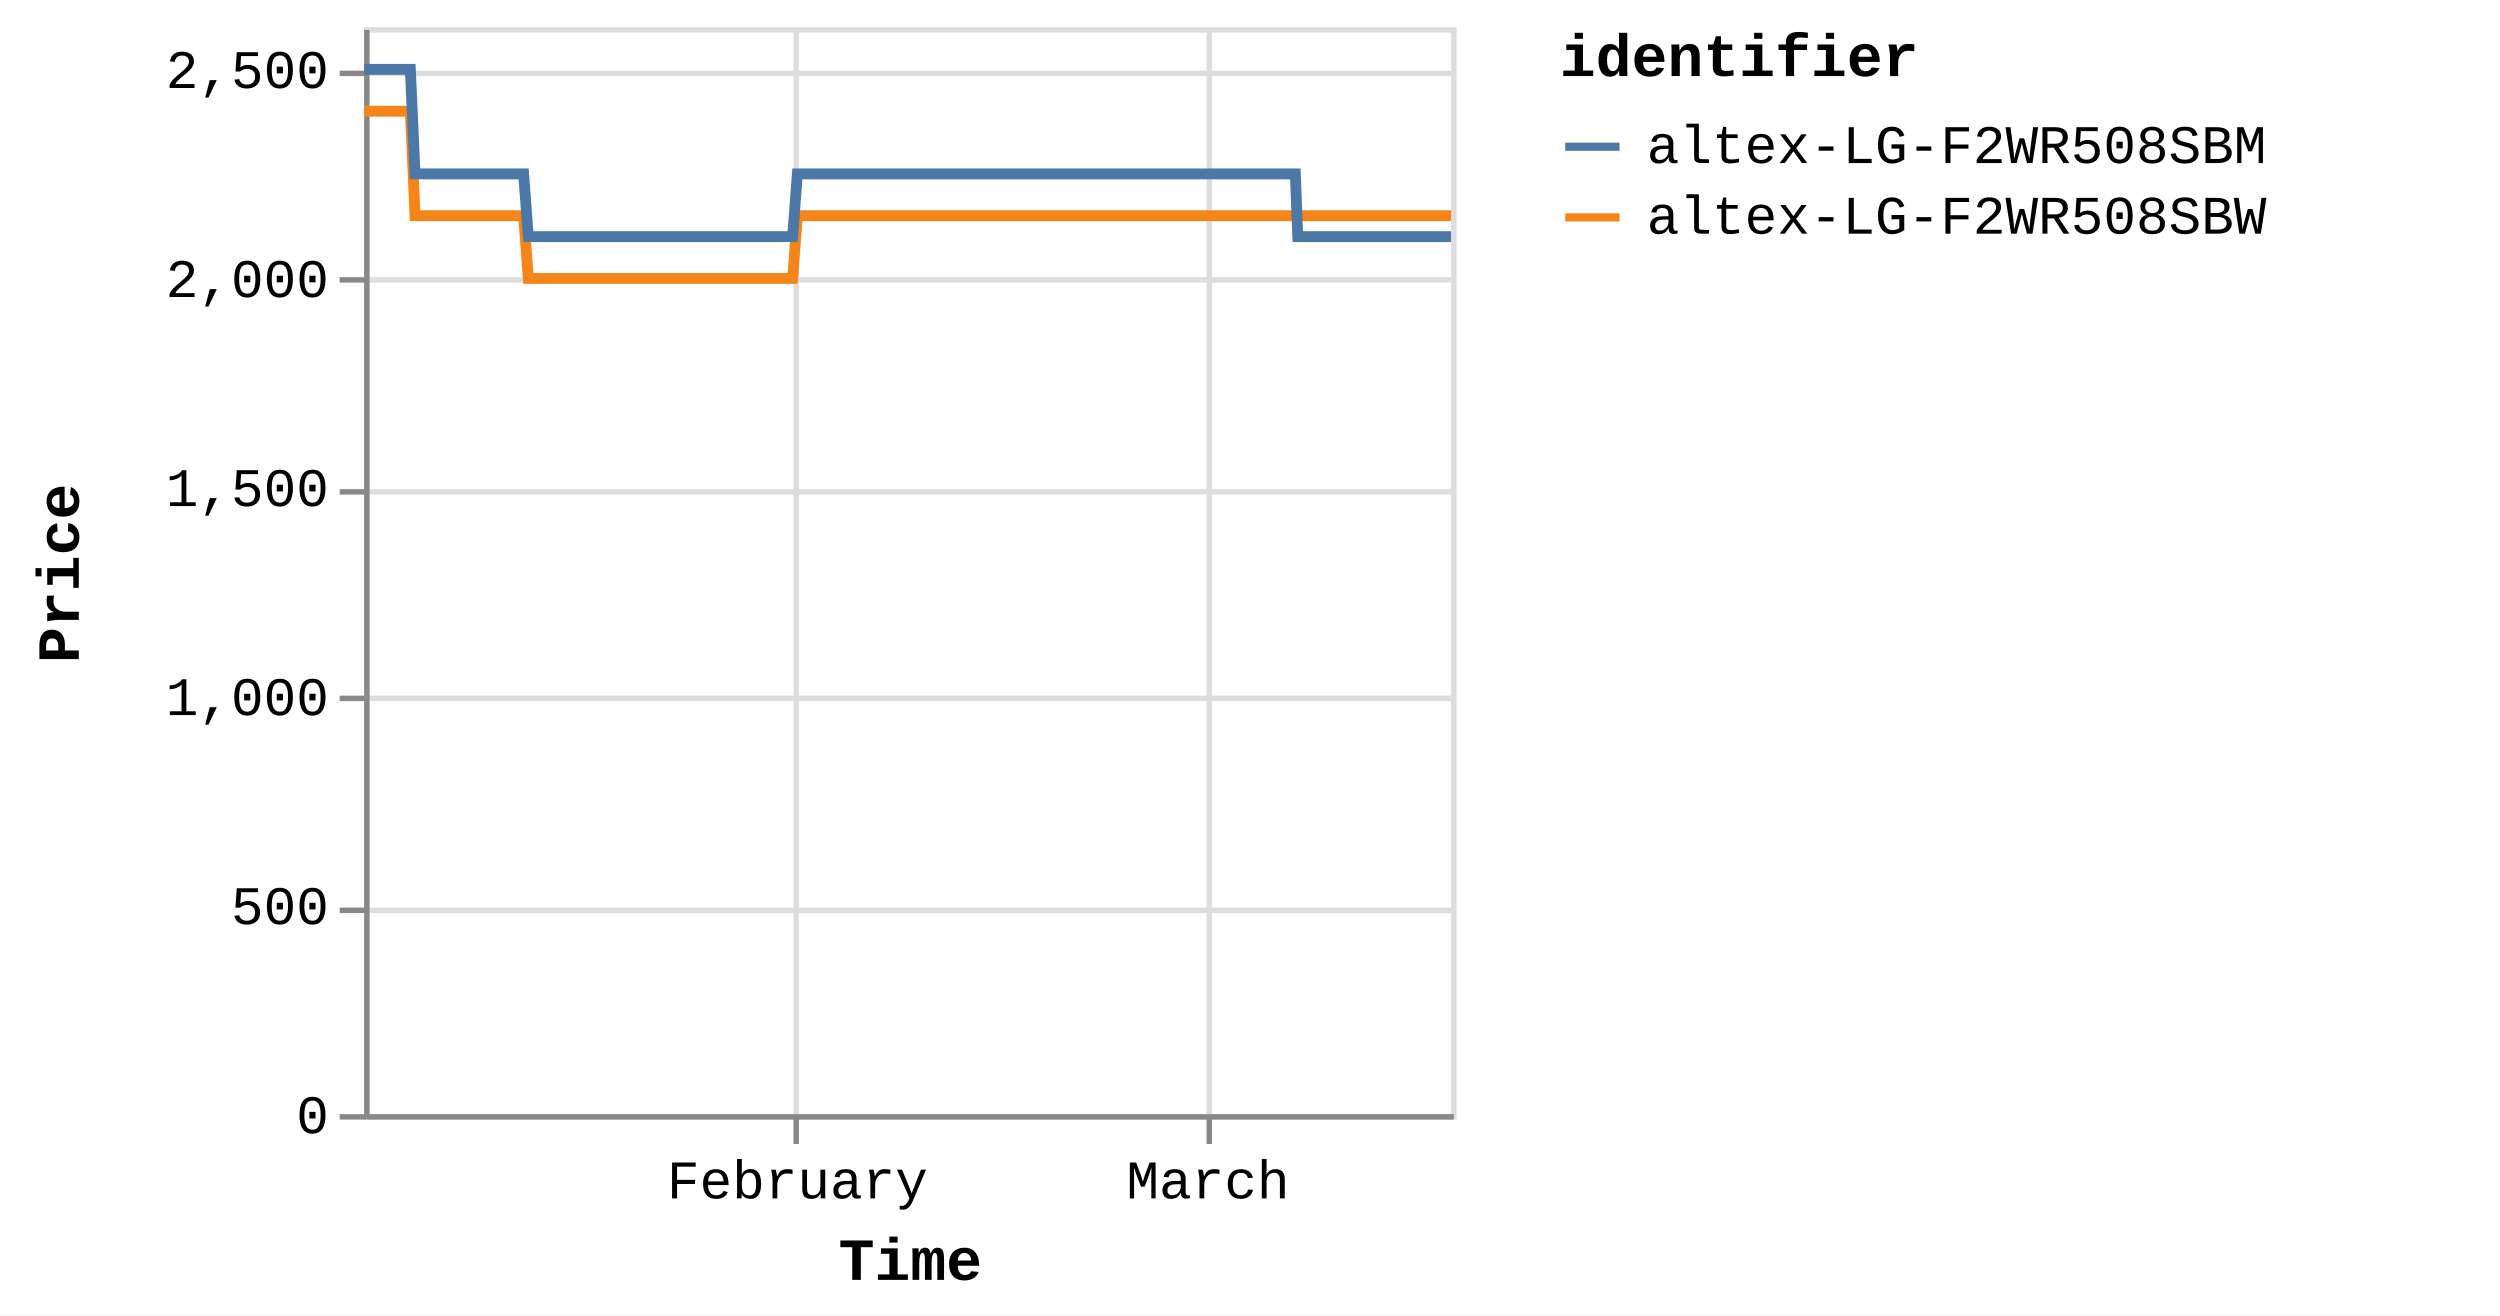
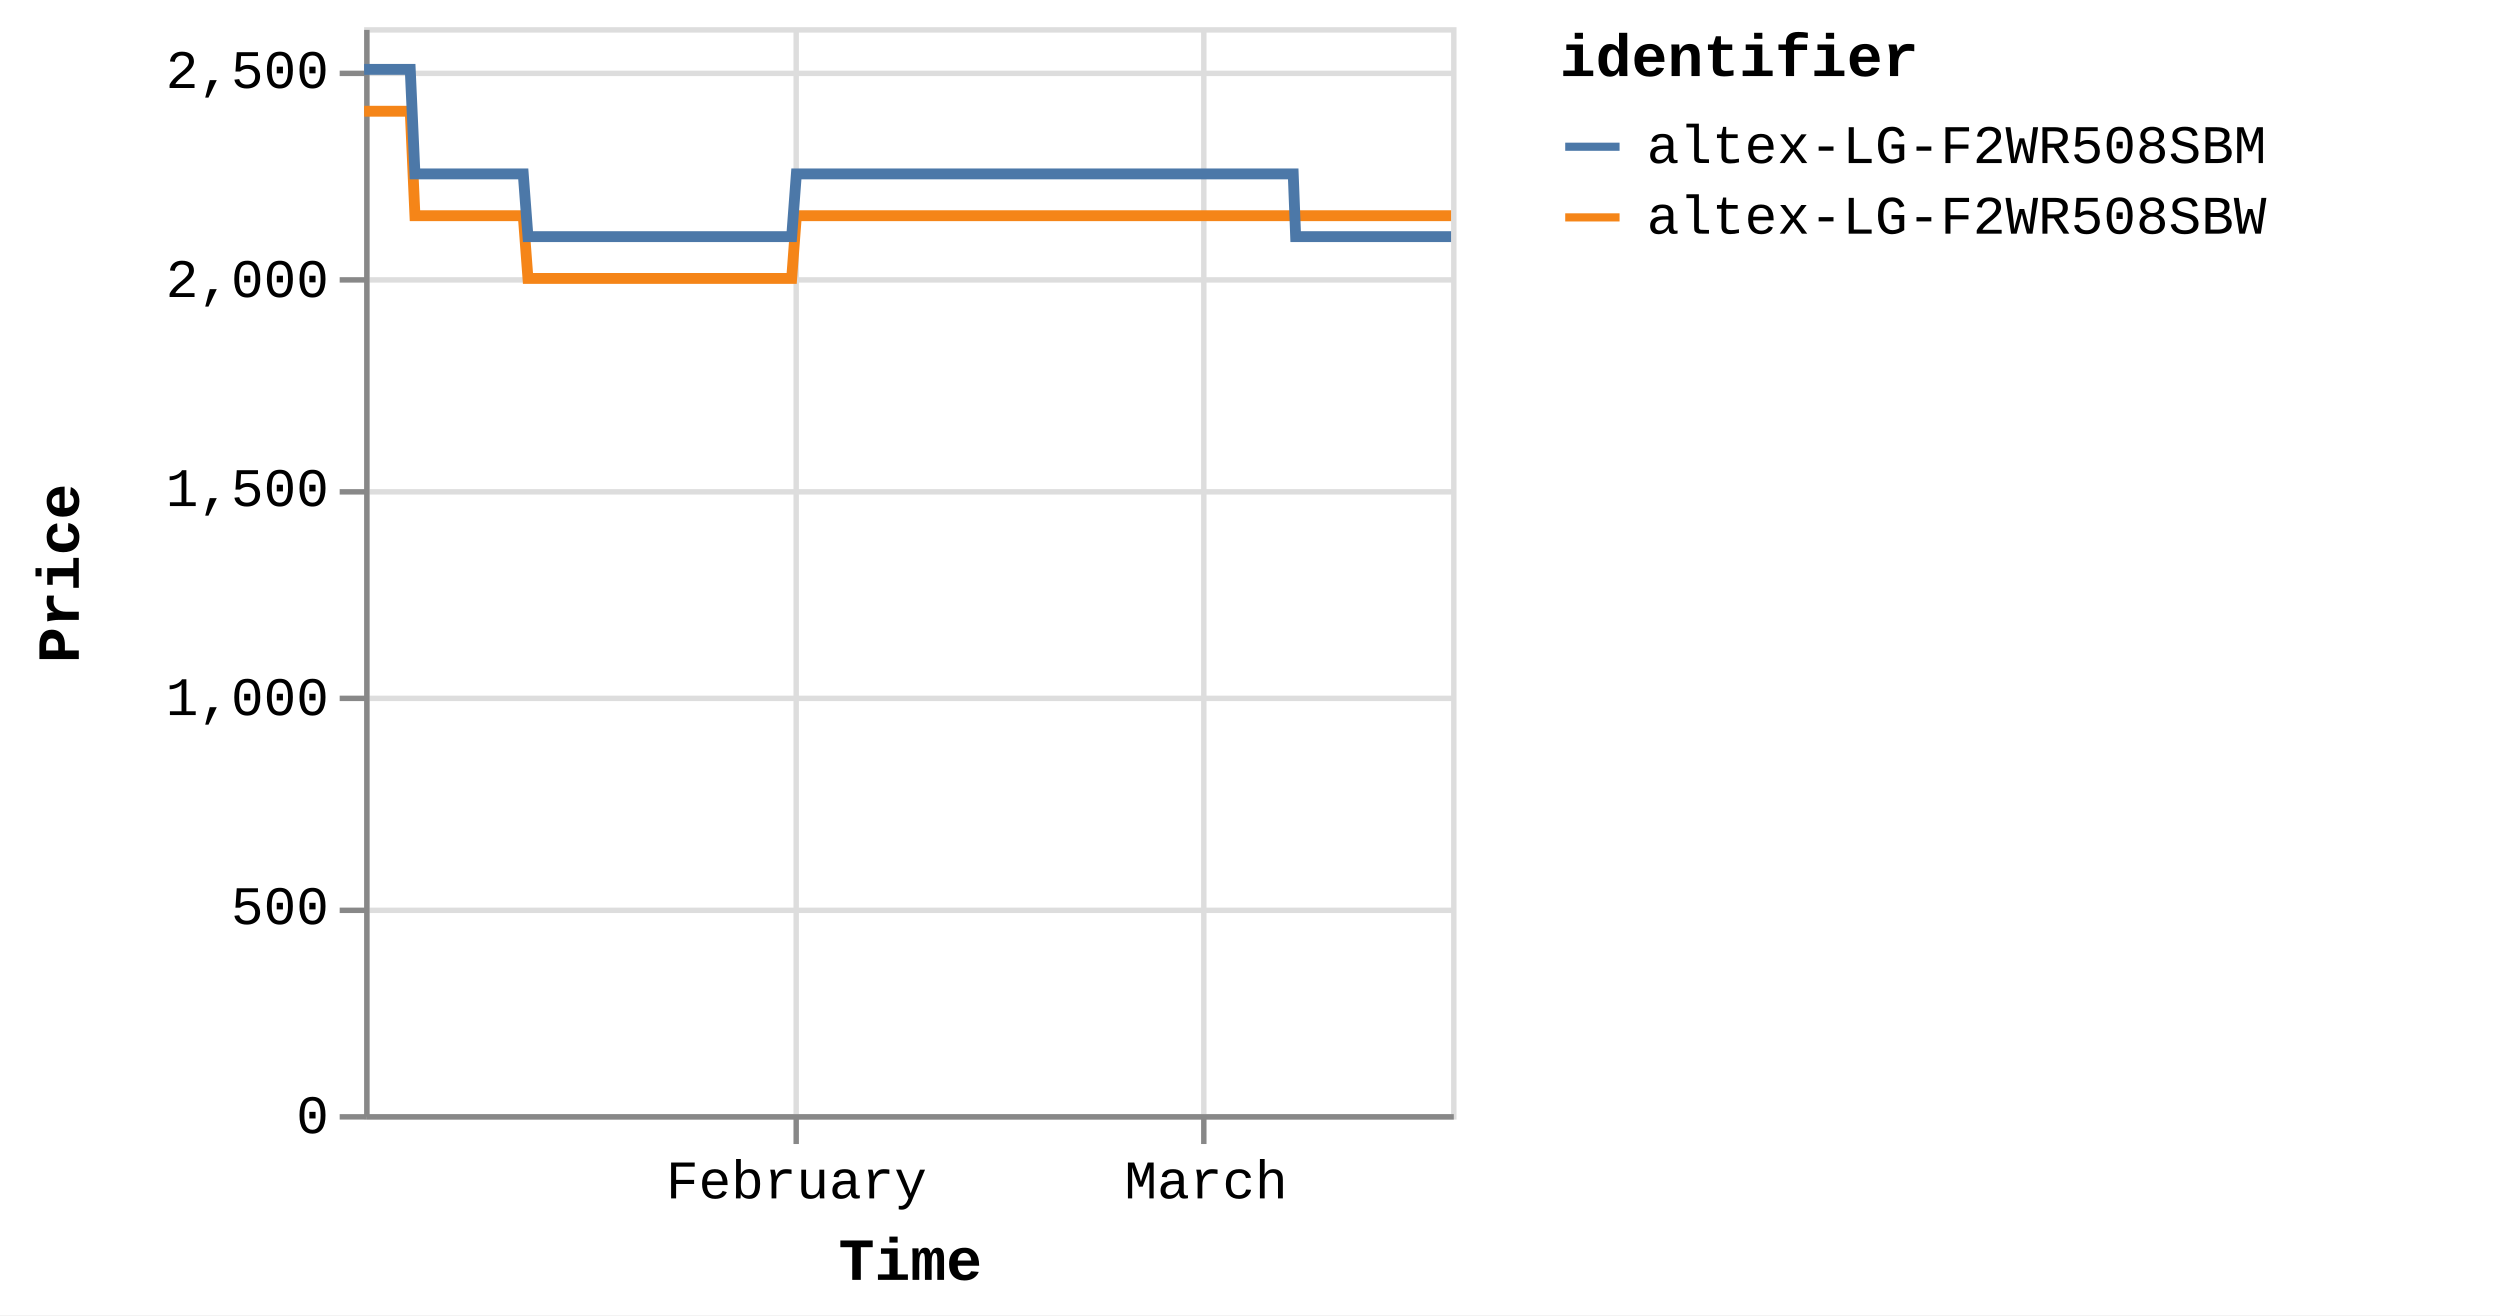
<svg xmlns="http://www.w3.org/2000/svg" version="1.1" class="marks" width="460" height="242" viewBox="0 0 460 242">
  <rect width="460" height="242" fill="white" />
  <g fill="none" stroke-miterlimit="10" transform="translate(67,5)">
    <g class="mark-group role-frame root" role="graphics-object" aria-roledescription="group mark container">
      <g transform="translate(0,0)">
        <path class="background" aria-hidden="true" d="M0.5,0.5h200v200h-200Z" stroke="#ddd" />
        <g>
          <g class="mark-group role-axis" aria-hidden="true">
            <g transform="translate(0.5,200.5)">
              <path class="background" aria-hidden="true" d="M0,0h0v0h0Z" pointer-events="none" />
              <g>
                <g class="mark-rule role-axis-grid" pointer-events="none">
                  <line transform="translate(79,-200)" x2="0" y2="200" stroke="#ddd" stroke-width="1" opacity="1" />
-                   <line transform="translate(155,-200)" x2="0" y2="200" stroke="#ddd" stroke-width="1" opacity="1" />
+                   <line transform="translate(154,-200)" x2="0" y2="200" stroke="#ddd" stroke-width="1" opacity="1" />
                </g>
              </g>
              <path class="foreground" aria-hidden="true" d="" pointer-events="none" display="none" />
            </g>
          </g>
          <g class="mark-group role-axis" aria-hidden="true">
            <g transform="translate(0.5,0.5)">
              <path class="background" aria-hidden="true" d="M0,0h0v0h0Z" pointer-events="none" />
              <g>
                <g class="mark-rule role-axis-grid" pointer-events="none">
                  <line transform="translate(0,200)" x2="200" y2="0" stroke="#ddd" stroke-width="1" opacity="1" />
                  <line transform="translate(0,162)" x2="200" y2="0" stroke="#ddd" stroke-width="1" opacity="1" />
                  <line transform="translate(0,123)" x2="200" y2="0" stroke="#ddd" stroke-width="1" opacity="1" />
                  <line transform="translate(0,85)" x2="200" y2="0" stroke="#ddd" stroke-width="1" opacity="1" />
                  <line transform="translate(0,46)" x2="200" y2="0" stroke="#ddd" stroke-width="1" opacity="1" />
                  <line transform="translate(0,8)" x2="200" y2="0" stroke="#ddd" stroke-width="1" opacity="1" />
                </g>
              </g>
              <path class="foreground" aria-hidden="true" d="" pointer-events="none" display="none" />
            </g>
          </g>
-           <g class="mark-group role-axis" role="graphics-symbol" aria-roledescription="axis" aria-label="X-axis titled 'Time' for a time scale with values from Monday, 01 January 2024, 2:19:43 PM to Monday, 18 March 2024, 8:38:19 AM">
+           <g class="mark-group role-axis" role="graphics-symbol" aria-roledescription="axis" aria-label="X-axis titled 'Time' for a time scale with values from Monday, 01 January 2024, 2:19:43 PM to Monday, 18 March 2024, 12:50:16 PM">
            <g transform="translate(0.5,200.5)">
              <path class="background" aria-hidden="true" d="M0,0h0v0h0Z" pointer-events="none" />
              <g>
                <g class="mark-rule role-axis-tick" pointer-events="none">
                  <line transform="translate(79,0)" x2="0" y2="5" stroke="#888" stroke-width="1" opacity="1" />
-                   <line transform="translate(155,0)" x2="0" y2="5" stroke="#888" stroke-width="1" opacity="1" />
+                   <line transform="translate(154,0)" x2="0" y2="5" stroke="#888" stroke-width="1" opacity="1" />
                </g>
                <g class="mark-text role-axis-label" pointer-events="none">
-                   <text text-anchor="middle" transform="translate(79.21265,15)" font-family="Liberation Mono" font-size="10px" fill="#000" opacity="1">February</text>
-                   <text text-anchor="middle" transform="translate(154.77,15)" font-family="Liberation Mono" font-size="10px" fill="#000" opacity="1">March</text>
+                   <text text-anchor="middle" transform="translate(79.03252,15)" font-family="Liberation Mono" font-size="10px" fill="#000" opacity="1">February</text>
+                   <text text-anchor="middle" transform="translate(154.418,15)" font-family="Liberation Mono" font-size="10px" fill="#000" opacity="1">March</text>
                </g>
                <g class="mark-rule role-axis-domain" pointer-events="none">
                  <line transform="translate(0,0)" x2="200" y2="0" stroke="#888" stroke-width="1" opacity="1" />
                </g>
                <g class="mark-text role-axis-title" pointer-events="none">
                  <text text-anchor="middle" transform="translate(100,30)" font-family="Liberation Mono" font-size="11px" font-weight="bold" fill="#000" opacity="1">Time</text>
                </g>
              </g>
              <path class="foreground" aria-hidden="true" d="" pointer-events="none" display="none" />
            </g>
          </g>
          <g class="mark-group role-axis" role="graphics-symbol" aria-roledescription="axis" aria-label="Y-axis titled 'Price' for a linear scale with values from 0 to 2,600">
            <g transform="translate(0.5,0.5)">
              <path class="background" aria-hidden="true" d="M0,0h0v0h0Z" pointer-events="none" />
              <g>
                <g class="mark-rule role-axis-tick" pointer-events="none">
                  <line transform="translate(0,200)" x2="-5" y2="0" stroke="#888" stroke-width="1" opacity="1" />
                  <line transform="translate(0,162)" x2="-5" y2="0" stroke="#888" stroke-width="1" opacity="1" />
                  <line transform="translate(0,123)" x2="-5" y2="0" stroke="#888" stroke-width="1" opacity="1" />
                  <line transform="translate(0,85)" x2="-5" y2="0" stroke="#888" stroke-width="1" opacity="1" />
                  <line transform="translate(0,46)" x2="-5" y2="0" stroke="#888" stroke-width="1" opacity="1" />
                  <line transform="translate(0,8)" x2="-5" y2="0" stroke="#888" stroke-width="1" opacity="1" />
                </g>
                <g class="mark-text role-axis-label" pointer-events="none">
                  <text text-anchor="end" transform="translate(-7,203)" font-family="Liberation Mono" font-size="10px" fill="#000" opacity="1">0</text>
                  <text text-anchor="end" transform="translate(-7,164.5385)" font-family="Liberation Mono" font-size="10px" fill="#000" opacity="1">500</text>
                  <text text-anchor="end" transform="translate(-7,126.0769)" font-family="Liberation Mono" font-size="10px" fill="#000" opacity="1">1,000</text>
                  <text text-anchor="end" transform="translate(-7,87.61538)" font-family="Liberation Mono" font-size="10px" fill="#000" opacity="1">1,500</text>
                  <text text-anchor="end" transform="translate(-7,49.15385)" font-family="Liberation Mono" font-size="10px" fill="#000" opacity="1">2,000</text>
                  <text text-anchor="end" transform="translate(-7,10.69231)" font-family="Liberation Mono" font-size="10px" fill="#000" opacity="1">2,500</text>
                </g>
                <g class="mark-rule role-axis-domain" pointer-events="none">
                  <line transform="translate(0,200)" x2="0" y2="-200" stroke="#888" stroke-width="1" opacity="1" />
                </g>
                <g class="mark-text role-axis-title" pointer-events="none">
                  <text text-anchor="middle" transform="translate(-51,100) rotate(-90) translate(0,-2)" font-family="Liberation Mono" font-size="11px" font-weight="bold" fill="#000" opacity="1">Price</text>
                </g>
              </g>
              <path class="foreground" aria-hidden="true" d="" pointer-events="none" display="none" />
            </g>
          </g>
          <g class="mark-group role-scope pathgroup" role="graphics-object" aria-roledescription="group mark container">
            <g transform="translate(0,0)">
              <path class="background" aria-hidden="true" d="M0,0h200v200h-200Z" />
              <g>
                <g class="mark-line role-mark marks" role="graphics-object" aria-roledescription="line mark container">
-                   <path aria-label="Time: Jan 01, 2024; Price: 2399; identifier: altex-LG-F2WR508SBW" role="graphics-symbol" aria-roledescription="line mark" d="M0,15.462L0.273,15.462L0.685,15.462L1.554,15.462L1.989,15.462L2.445,15.462L2.86,15.462L3.29,15.462L4.159,15.462L4.594,15.462L5.051,15.462L5.466,15.462L5.895,15.462L6.765,15.462L7.2,15.462L7.656,15.462L8.074,15.462L8.502,15.462L9.371,34.692L9.805,34.692L10.261,34.692L10.679,34.692L11.107,34.692L11.976,34.692L12.41,34.692L12.865,34.692L13.282,34.692L13.712,34.692L14.583,34.692L15.015,34.692L15.47,34.692L15.887,34.692L16.318,34.692L17.188,34.692L17.624,34.692L18.081,34.692L18.496,34.692L18.923,34.692L19.795,34.692L20.228,34.692L20.691,34.692L21.102,34.692L21.528,34.692L22.4,34.692L22.834,34.692L23.291,34.692L23.706,34.692L24.134,34.692L25.005,34.692L25.439,34.692L25.897,34.692L26.313,34.692L26.739,34.692L27.61,34.692L28.045,34.692L28.501,34.692L28.917,34.692L29.345,34.692L30.214,46.231L30.647,46.231L31.102,46.231L31.52,46.231L31.95,46.231L32.821,46.231L33.253,46.231L33.707,46.231L34.124,46.231L34.555,46.231L35.427,46.231L35.862,46.231L36.32,46.231L36.735,46.231L37.161,46.231L38.031,46.231L38.468,46.231L38.925,46.231L39.341,46.231L39.766,46.231L40.637,46.231L41.073,46.231L41.531,46.231L41.945,46.231L42.372,46.231L43.242,46.231L43.677,46.231L44.135,46.231L44.549,46.231L44.978,46.231L45.848,46.231L46.283,46.231L46.74,46.231L47.157,46.231L47.583,46.231L48.453,46.231L48.885,46.231L49.341,46.231L49.76,46.231L50.189,46.231L51.057,46.231L51.491,46.231L51.946,46.231L52.363,46.231L52.794,46.231L53.666,46.231L54.101,46.231L54.56,46.231L54.972,46.231L55.399,46.231L56.27,46.231L56.706,46.231L57.164,46.231L57.58,46.231L58.004,46.231L58.876,46.231L59.311,46.231L59.769,46.231L60.184,46.231L60.61,46.231L61.482,46.231L61.916,46.231L62.375,46.231L62.791,46.231L63.215,46.231L64.085,46.231L64.521,46.231L64.971,46.231L65.388,46.231L65.822,46.231L66.689,46.231L67.124,46.231L67.57,46.231L67.992,46.231L68.425,46.231L69.295,46.231L69.729,46.231L70.177,46.231L70.597,46.231L71.032,46.231L71.9,46.231L72.336,46.231L72.786,46.231L73.203,46.231L73.637,46.231L74.505,46.231L74.939,46.231L75.391,46.231L75.814,46.231L76.242,46.231L77.11,46.231L77.545,46.231L77.997,46.231L78.414,46.231L78.847,46.231L79.716,34.692L80.151,34.692L80.603,34.692L81.019,34.692L81.453,34.692L82.322,34.692L82.756,34.692L83.207,34.692L83.624,34.692L84.059,34.692L84.927,34.692L85.362,34.692L85.809,34.692L86.23,34.692L86.665,34.692L87.535,34.692L87.967,34.692L88.414,34.692L88.835,34.692L89.269,34.692L90.138,34.692L90.574,34.692L91.025,34.692L91.442,34.692L91.875,34.692L92.743,34.692L93.178,34.692L93.63,34.692L94.047,34.692L94.48,34.692L95.349,34.692L95.784,34.692L96.234,34.692L96.654,34.692L97.086,34.692L97.954,34.692L98.39,34.692L98.84,34.692L99.259,34.692L99.691,34.692L100.56,34.692L100.995,34.692L101.444,34.692L101.863,34.692L102.298,34.692L103.165,34.692L103.599,34.692L104.048,34.692L104.468,34.692L104.902,34.692L105.772,34.692L106.205,34.692L106.653,34.692L107.073,34.692L107.507,34.692L108.376,34.692L108.81,34.692L109.264,34.692L109.68,34.692L110.113,34.692L110.981,34.692L111.416,34.692L111.866,34.692L112.29,34.692L112.718,34.692L113.587,34.692L114.021,34.692L114.473,34.692L114.891,34.692L115.323,34.692L116.626,34.692L117.078,34.692L117.496,34.692L117.93,34.692L118.798,34.692L119.232,34.692L119.684,34.692L120.103,34.692L120.535,34.692L121.404,34.692L121.837,34.692L122.285,34.692L122.706,34.692L123.14,34.692L124.009,34.692L124.445,34.692L124.891,34.692L125.312,34.692L125.746,34.692L126.614,34.692L127.05,34.692L127.502,34.692L127.922,34.692L128.35,34.692L129.221,34.692L129.654,34.692L130.104,34.692L130.524,34.692L130.957,34.692L131.825,34.692L132.259,34.692L132.711,34.692L133.13,34.692L133.562,34.692L134.43,34.692L134.864,34.692L135.316,34.692L135.735,34.692L136.168,34.692L137.036,34.692L137.47,34.692L137.92,34.692L138.338,34.692L138.775,34.692L139.641,34.692L140.075,34.692L140.522,34.692L140.944,34.692L141.377,34.692L142.246,34.692L142.682,34.692L143.128,34.692L143.552,34.692L143.983,34.692L144.852,34.692L145.288,34.692L145.738,34.692L146.156,34.692L146.588,34.692L147.457,34.692L147.892,34.692L148.342,34.692L148.762,34.692L149.194,34.692L150.063,34.692L150.497,34.692L150.948,34.692L151.368,34.692L151.8,34.692L152.668,34.692L153.102,34.692L153.552,34.692L153.97,34.692L154.405,34.692L155.273,34.692L155.709,34.692L156.16,34.692L156.577,34.692L157.011,34.692L157.879,34.692L158.313,34.692L158.764,34.692L159.182,34.692L159.616,34.692L160.485,34.692L160.918,34.692L161.366,34.692L161.787,34.692L162.222,34.692L163.13,34.692L163.723,34.692L163.982,34.692L164.395,34.692L164.827,34.692L165.695,34.692L166.129,34.692L166.583,34.692L166.999,34.692L167.432,34.692L168.3,34.692L168.738,34.692L169.188,34.692L169.607,34.692L170.037,34.692L170.906,34.692L171.341,34.692L171.792,34.692L172.209,34.692L172.644,34.692L173.512,34.692L173.952,34.692L174.397,34.692L174.814,34.692L175.248,34.692L176.118,34.692L176.552,34.692L176.998,34.692L177.422,34.692L177.853,34.692L178.722,34.692L179.159,34.692L179.604,34.692L180.026,34.692L180.459,34.692L181.33,34.692L181.762,34.692L182.215,34.692L182.634,34.692L183.065,34.692L183.934,34.692L184.367,34.692L184.82,34.692L185.24,34.692L185.67,34.692L186.539,34.692L186.976,34.692L187.426,34.692L187.842,34.692L188.275,34.692L189.144,34.692L189.579,34.692L190.032,34.692L190.448,34.692L190.881,34.692L191.749,34.692L192.187,34.692L192.635,34.692L193.054,34.692L193.486,34.692L194.355,34.692L194.791,34.692L195.239,34.692L195.658,34.692L196.093,34.692L196.96,34.692L197.397,34.692L197.844,34.692L198.263,34.692L198.698,34.692L199.565,34.692L200,34.692" stroke="#f58518" stroke-width="2" />
+                   <path aria-label="Time: Jan 01, 2024; Price: 2399; identifier: altex-LG-F2WR508SBW" role="graphics-symbol" aria-roledescription="line mark" d="M0,15.462L0.272,15.462L0.684,15.462L1.55,15.462L1.984,15.462L2.439,15.462L2.853,15.462L3.283,15.462L4.15,15.462L4.583,15.462L5.039,15.462L5.454,15.462L5.882,15.462L6.75,15.462L7.183,15.462L7.638,15.462L8.056,15.462L8.483,15.462L9.35,34.692L9.783,34.692L10.238,34.692L10.654,34.692L11.081,34.692L11.949,34.692L12.382,34.692L12.836,34.692L13.252,34.692L13.681,34.692L14.55,34.692L14.981,34.692L15.435,34.692L15.851,34.692L16.28,34.692L17.149,34.692L17.584,34.692L18.04,34.692L18.454,34.692L18.88,34.692L19.75,34.692L20.182,34.692L20.644,34.692L21.054,34.692L21.479,34.692L22.349,34.692L22.782,34.692L23.238,34.692L23.652,34.692L24.079,34.692L24.948,34.692L25.381,34.692L25.838,34.692L26.253,34.692L26.679,34.692L27.547,34.692L27.981,34.692L28.436,34.692L28.851,34.692L29.278,34.692L30.145,46.231L30.578,46.231L31.032,46.231L31.448,46.231L31.877,46.231L32.747,46.231L33.177,46.231L33.631,46.231L34.047,46.231L34.477,46.231L35.346,46.231L35.78,46.231L36.238,46.231L36.651,46.231L37.076,46.231L37.945,46.231L38.38,46.231L38.836,46.231L39.251,46.231L39.676,46.231L40.545,46.231L40.98,46.231L41.436,46.231L41.85,46.231L42.275,46.231L43.143,46.231L43.577,46.231L44.034,46.231L44.448,46.231L44.876,46.231L45.744,46.231L46.177,46.231L46.634,46.231L47.049,46.231L47.474,46.231L48.343,46.231L48.774,46.231L49.229,46.231L49.646,46.231L50.075,46.231L50.941,46.231L51.374,46.231L51.828,46.231L52.244,46.231L52.674,46.231L53.544,46.231L53.978,46.231L54.435,46.231L54.847,46.231L55.273,46.231L56.142,46.231L56.577,46.231L57.034,46.231L57.449,46.231L57.872,46.231L58.742,46.231L59.176,46.231L59.633,46.231L60.047,46.231L60.472,46.231L61.342,46.231L61.775,46.231L62.233,46.231L62.648,46.231L63.071,46.231L63.939,46.231L64.374,46.231L64.823,46.231L65.239,46.231L65.672,46.231L66.537,46.231L66.972,46.231L67.417,46.231L67.837,46.231L68.27,46.231L69.137,46.231L69.57,46.231L70.017,46.231L70.437,46.231L70.87,46.231L71.737,46.231L72.171,46.231L72.621,46.231L73.037,46.231L73.47,46.231L74.335,46.231L74.769,46.231L75.22,46.231L75.642,46.231L76.069,46.231L76.935,46.231L77.369,46.231L77.82,46.231L78.235,46.231L78.668,46.231L79.535,34.692L79.968,34.692L80.42,34.692L80.834,34.692L81.268,34.692L82.135,34.692L82.568,34.692L83.018,34.692L83.434,34.692L83.867,34.692L84.734,34.692L85.168,34.692L85.614,34.692L86.034,34.692L86.468,34.692L87.336,34.692L87.767,34.692L88.213,34.692L88.633,34.692L89.066,34.692L89.933,34.692L90.368,34.692L90.818,34.692L91.234,34.692L91.666,34.692L92.532,34.692L92.966,34.692L93.417,34.692L93.833,34.692L94.265,34.692L95.132,34.692L95.566,34.692L96.016,34.692L96.434,34.692L96.865,34.692L97.731,34.692L98.166,34.692L98.615,34.692L99.033,34.692L99.464,34.692L100.331,34.692L100.765,34.692L101.213,34.692L101.632,34.692L102.065,34.692L102.93,34.692L103.363,34.692L103.812,34.692L104.23,34.692L104.664,34.692L105.532,34.692L105.964,34.692L106.41,34.692L106.83,34.692L107.263,34.692L108.13,34.692L108.563,34.692L109.016,34.692L109.43,34.692L109.862,34.692L110.728,34.692L111.162,34.692L111.612,34.692L112.035,34.692L112.462,34.692L113.328,34.692L113.762,34.692L114.213,34.692L114.63,34.692L115.061,34.692L116.361,34.692L116.812,34.692L117.228,34.692L117.661,34.692L118.528,34.692L118.961,34.692L119.411,34.692L119.83,34.692L120.261,34.692L121.128,34.692L121.56,34.692L122.007,34.692L122.427,34.692L122.86,34.692L123.727,34.692L124.162,34.692L124.607,34.692L125.027,34.692L125.46,34.692L126.326,34.692L126.761,34.692L127.212,34.692L127.631,34.692L128.059,34.692L128.927,34.692L129.359,34.692L129.808,34.692L130.227,34.692L130.66,34.692L131.525,34.692L131.959,34.692L132.41,34.692L132.827,34.692L133.259,34.692L134.125,34.692L134.557,34.692L135.009,34.692L135.426,34.692L135.858,34.692L136.724,34.692L137.157,34.692L137.606,34.692L138.024,34.692L138.459,34.692L139.324,34.692L139.757,34.692L140.203,34.692L140.623,34.692L141.056,34.692L141.923,34.692L142.357,34.692L142.803,34.692L143.225,34.692L143.655,34.692L144.522,34.692L144.957,34.692L145.407,34.692L145.824,34.692L146.255,34.692L147.122,34.692L147.556,34.692L148.005,34.692L148.423,34.692L148.855,34.692L149.722,34.692L150.155,34.692L150.605,34.692L151.024,34.692L151.455,34.692L152.321,34.692L152.754,34.692L153.203,34.692L153.62,34.692L154.053,34.692L154.92,34.692L155.355,34.692L155.804,34.692L156.221,34.692L156.654,34.692L157.52,34.692L157.953,34.692L158.403,34.692L158.82,34.692L159.253,34.692L160.12,34.692L160.552,34.692L160.999,34.692L161.419,34.692L161.853,34.692L162.759,34.692L163.351,34.692L163.609,34.692L164.021,34.692L164.452,34.692L165.318,34.692L165.751,34.692L166.204,34.692L166.619,34.692L167.051,34.692L167.918,34.692L168.355,34.692L168.803,34.692L169.221,34.692L169.651,34.692L170.517,34.692L170.952,34.692L171.401,34.692L171.817,34.692L172.251,34.692L173.117,34.692L173.557,34.692L174.001,34.692L174.416,34.692L174.85,34.692L175.717,34.692L176.15,34.692L176.595,34.692L177.018,34.692L177.449,34.692L178.316,34.692L178.752,34.692L179.195,34.692L179.617,34.692L180.049,34.692L180.917,34.692L181.348,34.692L181.801,34.692L182.218,34.692L182.649,34.692L183.515,34.692L183.948,34.692L184.4,34.692L184.819,34.692L185.248,34.692L186.115,34.692L186.551,34.692L187,34.692L187.415,34.692L187.847,34.692L188.714,34.692L189.148,34.692L189.6,34.692L190.015,34.692L190.447,34.692L191.313,34.692L191.75,34.692L192.197,34.692L192.614,34.692L193.046,34.692L193.913,34.692L194.348,34.692L194.795,34.692L195.213,34.692L195.648,34.692L196.512,34.692L196.948,34.692L197.394,34.692L197.812,34.692L198.246,34.692L199.112,34.692L199.545,34.692L200,34.692" stroke="#f58518" stroke-width="2" />
                </g>
              </g>
              <path class="foreground" aria-hidden="true" d="" display="none" />
            </g>
            <g transform="translate(0,0)">
              <path class="background" aria-hidden="true" d="M0,0h200v200h-200Z" />
              <g>
                <g class="mark-line role-mark marks" role="graphics-object" aria-roledescription="line mark container">
-                   <path aria-label="Time: Jan 01, 2024; Price: 2499; identifier: altex-LG-F2WR508SBM" role="graphics-symbol" aria-roledescription="line mark" d="M0,7.769L0.273,7.769L0.685,7.769L1.554,7.769L1.989,7.769L2.445,7.769L2.86,7.769L3.29,7.769L4.16,7.769L4.594,7.769L5.051,7.769L5.466,7.769L5.895,7.769L6.765,7.769L7.2,7.769L7.656,7.769L8.074,7.769L8.502,7.769L9.372,27L9.805,27L10.261,27L10.679,27L11.107,27L11.976,27L12.41,27L12.865,27L13.282,27L13.712,27L14.583,27L15.015,27L15.47,27L15.887,27L16.318,27L17.189,27L17.624,27L18.081,27L18.496,27L18.923,27L19.795,27L20.228,27L20.691,27L21.102,27L21.529,27L22.4,27L22.834,27L23.291,27L23.706,27L24.134,27L25.005,27L25.439,27L25.898,27L26.313,27L26.739,27L27.61,27L28.045,27L28.501,27L28.917,27L29.345,27L30.214,38.538L30.648,38.538L31.102,38.538L31.52,38.538L31.95,38.538L32.821,38.538L33.253,38.538L33.708,38.538L34.124,38.538L34.556,38.538L35.427,38.538L35.862,38.538L36.32,38.538L36.735,38.538L37.161,38.538L38.031,38.538L38.468,38.538L38.925,38.538L39.342,38.538L39.766,38.538L40.637,38.538L41.073,38.538L41.531,38.538L41.945,38.538L42.372,38.538L43.242,38.538L43.677,38.538L44.135,38.538L44.549,38.538L44.978,38.538L45.848,38.538L46.283,38.538L46.74,38.538L47.157,38.538L47.583,38.538L48.453,38.538L48.885,38.538L49.341,38.538L49.76,38.538L50.189,38.538L51.057,38.538L51.491,38.538L51.946,38.538L52.364,38.538L52.794,38.538L53.666,38.538L54.101,38.538L54.56,38.538L54.972,38.538L55.399,38.538L56.27,38.538L56.706,38.538L57.164,38.538L57.58,38.538L58.004,38.538L58.876,38.538L59.311,38.538L59.769,38.538L60.184,38.538L60.61,38.538L61.482,38.538L61.916,38.538L62.375,38.538L62.791,38.538L63.215,38.538L64.085,38.538L64.521,38.538L64.971,38.538L65.388,38.538L65.822,38.538L66.689,38.538L67.125,38.538L67.57,38.538L67.992,38.538L68.425,38.538L69.295,38.538L69.729,38.538L70.177,38.538L70.597,38.538L71.032,38.538L71.9,38.538L72.336,38.538L72.786,38.538L73.204,38.538L73.638,38.538L74.505,38.538L74.94,38.538L75.391,38.538L75.814,38.538L76.242,38.538L77.11,38.538L77.545,38.538L77.997,38.538L78.414,38.538L78.848,38.538L79.716,27L80.151,27L80.603,27L81.019,27L81.453,27L82.322,27L82.756,27L83.207,27L83.624,27L84.059,27L84.927,27L85.362,27L85.809,27L86.23,27L86.665,27L87.535,27L87.968,27L88.414,27L88.835,27L89.269,27L90.138,27L90.574,27L91.026,27L91.442,27L91.875,27L92.743,27L93.178,27L93.63,27L94.047,27L94.48,27L95.349,27L95.784,27L96.234,27L96.654,27L97.086,27L97.954,27L98.39,27L98.84,27L99.259,27L99.691,27L100.56,27L100.995,27L101.444,27L101.863,27L102.298,27L103.165,27L103.599,27L104.048,27L104.468,27L104.902,27L105.773,27L106.205,27L106.653,27L107.073,27L107.507,27L108.376,27L108.81,27L109.264,27L109.68,27L110.113,27L110.981,27L111.416,27L111.867,27L112.291,27L112.719,27L113.587,27L114.021,27L114.473,27L114.891,27L115.323,27L116.626,27L117.078,27L117.496,27L117.93,27L118.798,27L119.232,27L119.684,27L120.103,27L120.535,27L121.404,27L121.837,27L122.285,27L122.706,27L123.14,27L124.009,27L124.445,27L124.891,27L125.312,27L125.746,27L126.614,27L127.05,27L127.502,27L127.922,27L128.351,27L129.221,27L129.654,27L130.104,27L130.524,27L130.958,27L131.825,27L132.26,27L132.711,27L133.13,27L133.563,27L134.43,27L134.864,27L135.316,27L135.735,27L136.168,27L137.036,27L137.47,27L137.92,27L138.338,27L138.775,27L139.641,27L140.075,27L140.523,27L140.944,27L141.377,27L142.246,27L142.682,27L143.128,27L143.552,27L143.983,27L144.852,27L145.288,27L145.738,27L146.156,27L146.589,27L147.457,27L147.892,27L148.342,27L148.762,27L149.194,27L150.063,27L150.497,27L150.948,27L151.368,27L151.8,27L152.668,27L153.102,27L153.552,27L153.97,27L154.405,27L155.273,27L155.709,27L156.16,27L156.577,27L157.011,27L157.879,27L158.314,27L158.764,27L159.182,27L159.616,27L160.485,27L160.918,27L161.366,27L161.787,27L162.222,27L163.13,27L163.723,27L163.982,27L164.395,27L164.827,27L165.695,27L166.129,27L166.583,27L166.999,27L167.432,27L168.3,27L168.738,27L169.188,27L169.607,27L170.037,27L170.906,27L171.341,27L171.792,38.538L172.209,38.538L172.644,38.538L173.512,38.538L173.952,38.538L174.397,38.538L174.814,38.538L175.248,38.538L176.118,38.538L176.552,38.538L176.998,38.538L177.422,38.538L177.853,38.538L178.722,38.538L179.159,38.538L179.604,38.538L180.026,38.538L180.459,38.538L181.33,38.538L181.762,38.538L182.215,38.538L182.634,38.538L183.065,38.538L183.934,38.538L184.367,38.538L184.82,38.538L185.24,38.538L185.67,38.538L186.539,38.538L186.976,38.538L187.427,38.538L187.842,38.538L188.275,38.538L189.144,38.538L189.579,38.538L190.032,38.538L190.449,38.538L190.881,38.538L191.749,38.538L192.187,38.538L192.635,38.538L193.054,38.538L193.486,38.538L194.355,38.538L194.791,38.538L195.239,38.538L195.658,38.538L196.094,38.538L196.96,38.538L197.397,38.538L197.844,38.538L198.263,38.538L198.698,38.538L199.566,38.538L200,38.538" stroke="#4c78a8" stroke-width="2" />
+                   <path aria-label="Time: Jan 01, 2024; Price: 2499; identifier: altex-LG-F2WR508SBM" role="graphics-symbol" aria-roledescription="line mark" d="M0,7.769L0.272,7.769L0.684,7.769L1.55,7.769L1.984,7.769L2.44,7.769L2.853,7.769L3.283,7.769L4.15,7.769L4.584,7.769L5.04,7.769L5.454,7.769L5.882,7.769L6.75,7.769L7.183,7.769L7.638,7.769L8.056,7.769L8.483,7.769L9.35,27L9.783,27L10.238,27L10.654,27L11.081,27L11.949,27L12.382,27L12.836,27L13.252,27L13.681,27L14.55,27L14.981,27L15.435,27L15.851,27L16.281,27L17.149,27L17.584,27L18.04,27L18.454,27L18.88,27L19.75,27L20.182,27L20.644,27L21.054,27L21.48,27L22.349,27L22.782,27L23.238,27L23.652,27L24.079,27L24.948,27L25.381,27L25.839,27L26.253,27L26.679,27L27.547,27L27.981,27L28.436,27L28.851,27L29.278,27L30.145,38.538L30.578,38.538L31.032,38.538L31.448,38.538L31.877,38.538L32.747,38.538L33.177,38.538L33.631,38.538L34.047,38.538L34.477,38.538L35.347,38.538L35.78,38.538L36.238,38.538L36.651,38.538L37.076,38.538L37.945,38.538L38.38,38.538L38.836,38.538L39.252,38.538L39.676,38.538L40.545,38.538L40.98,38.538L41.436,38.538L41.85,38.538L42.275,38.538L43.144,38.538L43.577,38.538L44.034,38.538L44.448,38.538L44.876,38.538L45.744,38.538L46.177,38.538L46.634,38.538L47.05,38.538L47.474,38.538L48.343,38.538L48.774,38.538L49.229,38.538L49.647,38.538L50.075,38.538L50.941,38.538L51.374,38.538L51.828,38.538L52.245,38.538L52.674,38.538L53.544,38.538L53.978,38.538L54.436,38.538L54.847,38.538L55.273,38.538L56.142,38.538L56.577,38.538L57.034,38.538L57.449,38.538L57.872,38.538L58.742,38.538L59.176,38.538L59.633,38.538L60.047,38.538L60.472,38.538L61.343,38.538L61.775,38.538L62.233,38.538L62.648,38.538L63.072,38.538L63.939,38.538L64.374,38.538L64.823,38.538L65.239,38.538L65.672,38.538L66.537,38.538L66.972,38.538L67.417,38.538L67.837,38.538L68.27,38.538L69.137,38.538L69.571,38.538L70.017,38.538L70.437,38.538L70.87,38.538L71.737,38.538L72.171,38.538L72.621,38.538L73.037,38.538L73.47,38.538L74.336,38.538L74.769,38.538L75.22,38.538L75.642,38.538L76.069,38.538L76.935,38.538L77.369,38.538L77.82,38.538L78.235,38.538L78.668,38.538L79.535,27L79.968,27L80.42,27L80.834,27L81.268,27L82.135,27L82.568,27L83.018,27L83.434,27L83.868,27L84.734,27L85.168,27L85.614,27L86.034,27L86.468,27L87.336,27L87.768,27L88.213,27L88.633,27L89.066,27L89.933,27L90.368,27L90.819,27L91.234,27L91.666,27L92.532,27L92.966,27L93.417,27L93.833,27L94.265,27L95.132,27L95.566,27L96.016,27L96.435,27L96.865,27L97.732,27L98.166,27L98.615,27L99.033,27L99.464,27L100.332,27L100.765,27L101.213,27L101.632,27L102.065,27L102.93,27L103.364,27L103.812,27L104.23,27L104.664,27L105.532,27L105.964,27L106.41,27L106.83,27L107.263,27L108.13,27L108.563,27L109.016,27L109.43,27L109.862,27L110.728,27L111.162,27L111.612,27L112.035,27L112.462,27L113.328,27L113.762,27L114.213,27L114.63,27L115.061,27L116.361,27L116.812,27L117.229,27L117.662,27L118.528,27L118.961,27L119.412,27L119.83,27L120.261,27L121.128,27L121.56,27L122.007,27L122.427,27L122.86,27L123.727,27L124.162,27L124.607,27L125.027,27L125.46,27L126.326,27L126.761,27L127.212,27L127.631,27L128.059,27L128.927,27L129.359,27L129.808,27L130.227,27L130.66,27L131.525,27L131.959,27L132.41,27L132.827,27L133.259,27L134.125,27L134.558,27L135.009,27L135.426,27L135.858,27L136.724,27L137.157,27L137.606,27L138.024,27L138.459,27L139.324,27L139.757,27L140.203,27L140.623,27L141.056,27L141.923,27L142.357,27L142.803,27L143.225,27L143.655,27L144.522,27L144.957,27L145.407,27L145.824,27L146.255,27L147.122,27L147.556,27L148.005,27L148.423,27L148.855,27L149.722,27L150.155,27L150.605,27L151.024,27L151.455,27L152.321,27L152.754,27L153.203,27L153.62,27L154.054,27L154.92,27L155.355,27L155.804,27L156.221,27L156.654,27L157.52,27L157.954,27L158.403,27L158.82,27L159.253,27L160.12,27L160.552,27L160.999,27L161.419,27L161.853,27L162.759,27L163.351,27L163.609,27L164.021,27L164.452,27L165.318,27L165.751,27L166.205,27L166.619,27L167.051,27L167.918,27L168.355,27L168.804,27L169.221,27L169.651,27L170.517,27L170.952,27L171.401,38.538L171.817,38.538L172.251,38.538L173.117,38.538L173.557,38.538L174.001,38.538L174.416,38.538L174.85,38.538L175.717,38.538L176.15,38.538L176.595,38.538L177.018,38.538L177.449,38.538L178.316,38.538L178.752,38.538L179.195,38.538L179.617,38.538L180.049,38.538L180.918,38.538L181.349,38.538L181.801,38.538L182.218,38.538L182.649,38.538L183.515,38.538L183.948,38.538L184.4,38.538L184.819,38.538L185.248,38.538L186.115,38.538L186.551,38.538L187,38.538L187.415,38.538L187.847,38.538L188.714,38.538L189.148,38.538L189.6,38.538L190.015,38.538L190.447,38.538L191.313,38.538L191.75,38.538L192.197,38.538L192.615,38.538L193.046,38.538L193.913,38.538L194.348,38.538L194.795,38.538L195.213,38.538L195.648,38.538L196.512,38.538L196.949,38.538L197.394,38.538L197.812,38.538L198.246,38.538L199.112,38.538L199.545,38.538L200,38.538" stroke="#4c78a8" stroke-width="2" />
                </g>
              </g>
              <path class="foreground" aria-hidden="true" d="" display="none" />
            </g>
          </g>
          <g class="mark-group role-legend" role="graphics-symbol" aria-roledescription="legend" aria-label="Symbol legend titled 'identifier' for stroke color with 2 values: altex-LG-F2WR508SBM, altex-LG-F2WR508SBW">
            <g transform="translate(220,0)">
              <path class="background" aria-hidden="true" d="M0,0h168v40h-168Z" pointer-events="none" />
              <g>
                <g class="mark-group role-legend-entry">
                  <g transform="translate(0,16)">
                    <path class="background" aria-hidden="true" d="M0,0h0v0h0Z" pointer-events="none" />
                    <g>
                      <g class="mark-group role-scope" role="graphics-object" aria-roledescription="group mark container">
                        <g transform="translate(0,0)">
                          <path class="background" aria-hidden="true" d="M0,0h168v11h-168Z" pointer-events="none" opacity="1" />
                          <g>
                            <g class="mark-symbol role-legend-symbol" pointer-events="none">
                              <path transform="translate(6,6)" d="M-5,0L5,0" stroke="#4c78a8" stroke-width="1.5" opacity="1" />
                            </g>
                            <g class="mark-text role-legend-label" pointer-events="none">
                              <text text-anchor="start" transform="translate(16,9)" font-family="Liberation Mono" font-size="10px" fill="#000" opacity="1">altex-LG-F2WR508SBM</text>
                            </g>
                          </g>
                          <path class="foreground" aria-hidden="true" d="" pointer-events="none" display="none" />
                        </g>
                        <g transform="translate(0,13)">
                          <path class="background" aria-hidden="true" d="M0,0h168v11h-168Z" pointer-events="none" opacity="1" />
                          <g>
                            <g class="mark-symbol role-legend-symbol" pointer-events="none">
                              <path transform="translate(6,6)" d="M-5,0L5,0" stroke="#f58518" stroke-width="1.5" opacity="1" />
                            </g>
                            <g class="mark-text role-legend-label" pointer-events="none">
                              <text text-anchor="start" transform="translate(16,9)" font-family="Liberation Mono" font-size="10px" fill="#000" opacity="1">altex-LG-F2WR508SBW</text>
                            </g>
                          </g>
                          <path class="foreground" aria-hidden="true" d="" pointer-events="none" display="none" />
                        </g>
                      </g>
                    </g>
                    <path class="foreground" aria-hidden="true" d="" pointer-events="none" display="none" />
                  </g>
                </g>
                <g class="mark-text role-legend-title" pointer-events="none">
                  <text text-anchor="start" transform="translate(0,9)" font-family="Liberation Mono" font-size="11px" font-weight="bold" fill="#000" opacity="1">identifier</text>
                </g>
              </g>
              <path class="foreground" aria-hidden="true" d="" pointer-events="none" display="none" />
            </g>
          </g>
        </g>
        <path class="foreground" aria-hidden="true" d="" display="none" />
      </g>
    </g>
  </g>
</svg>
